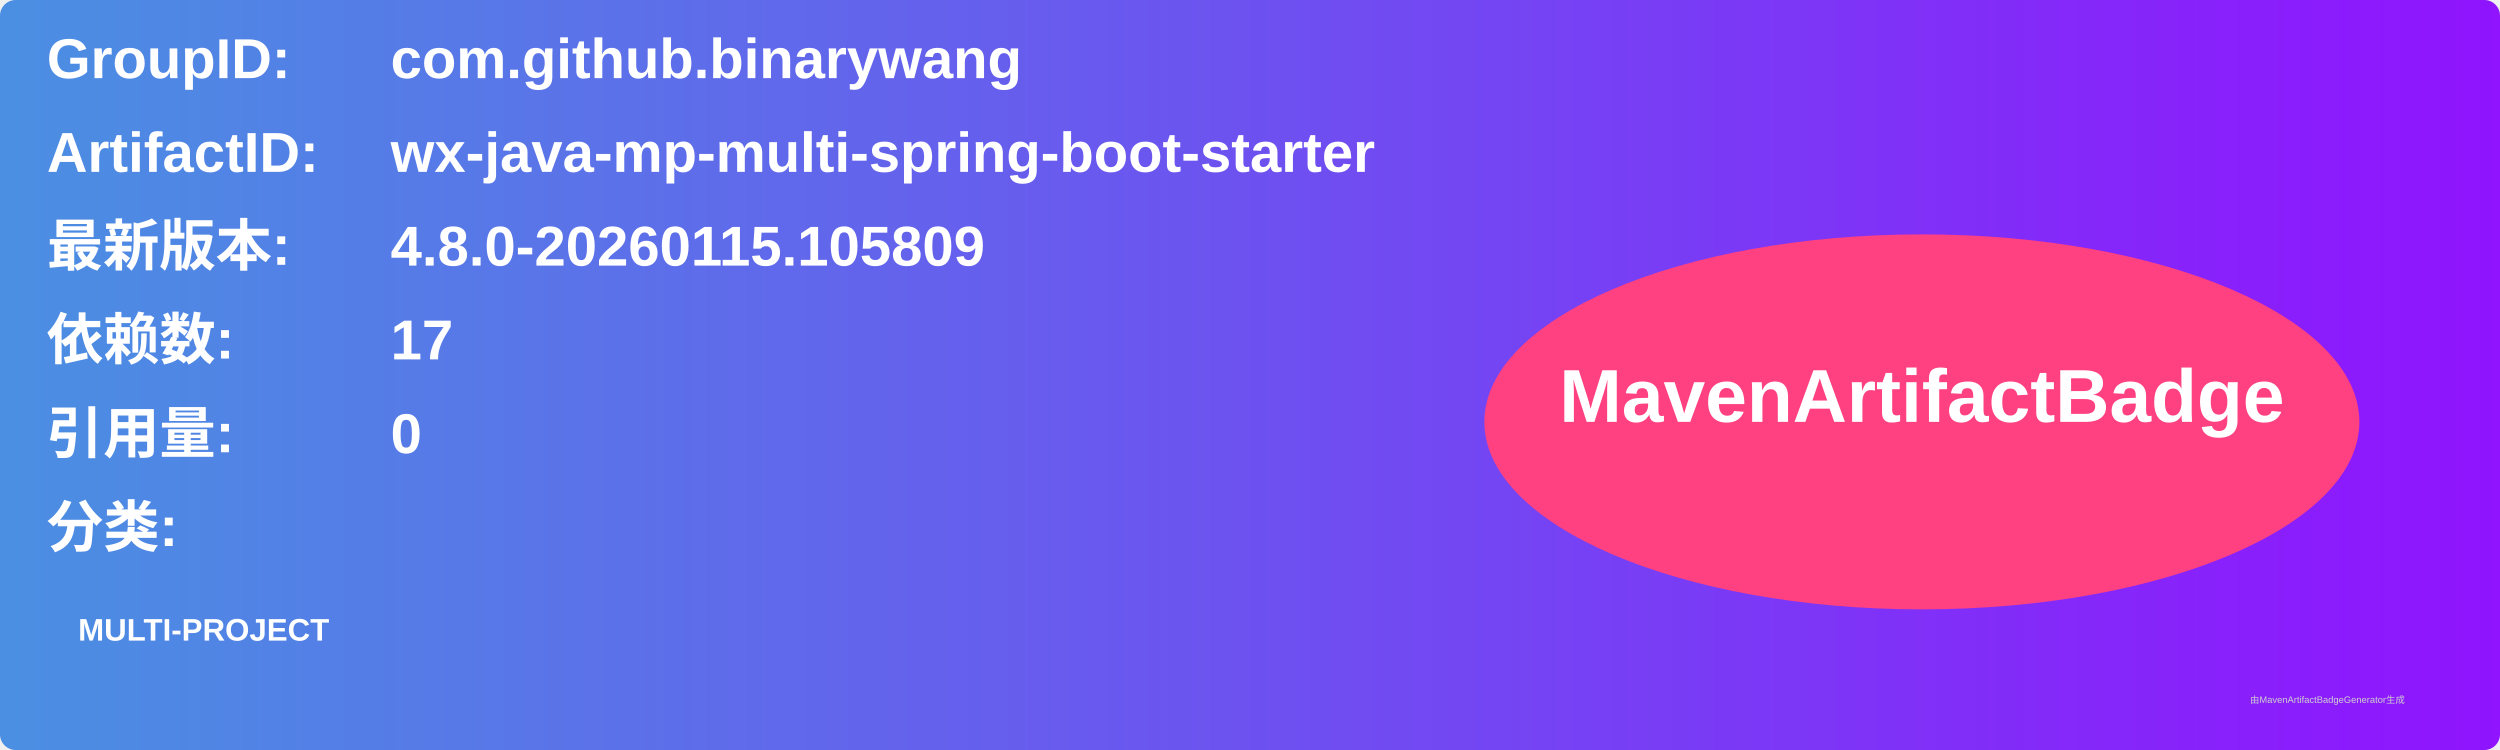
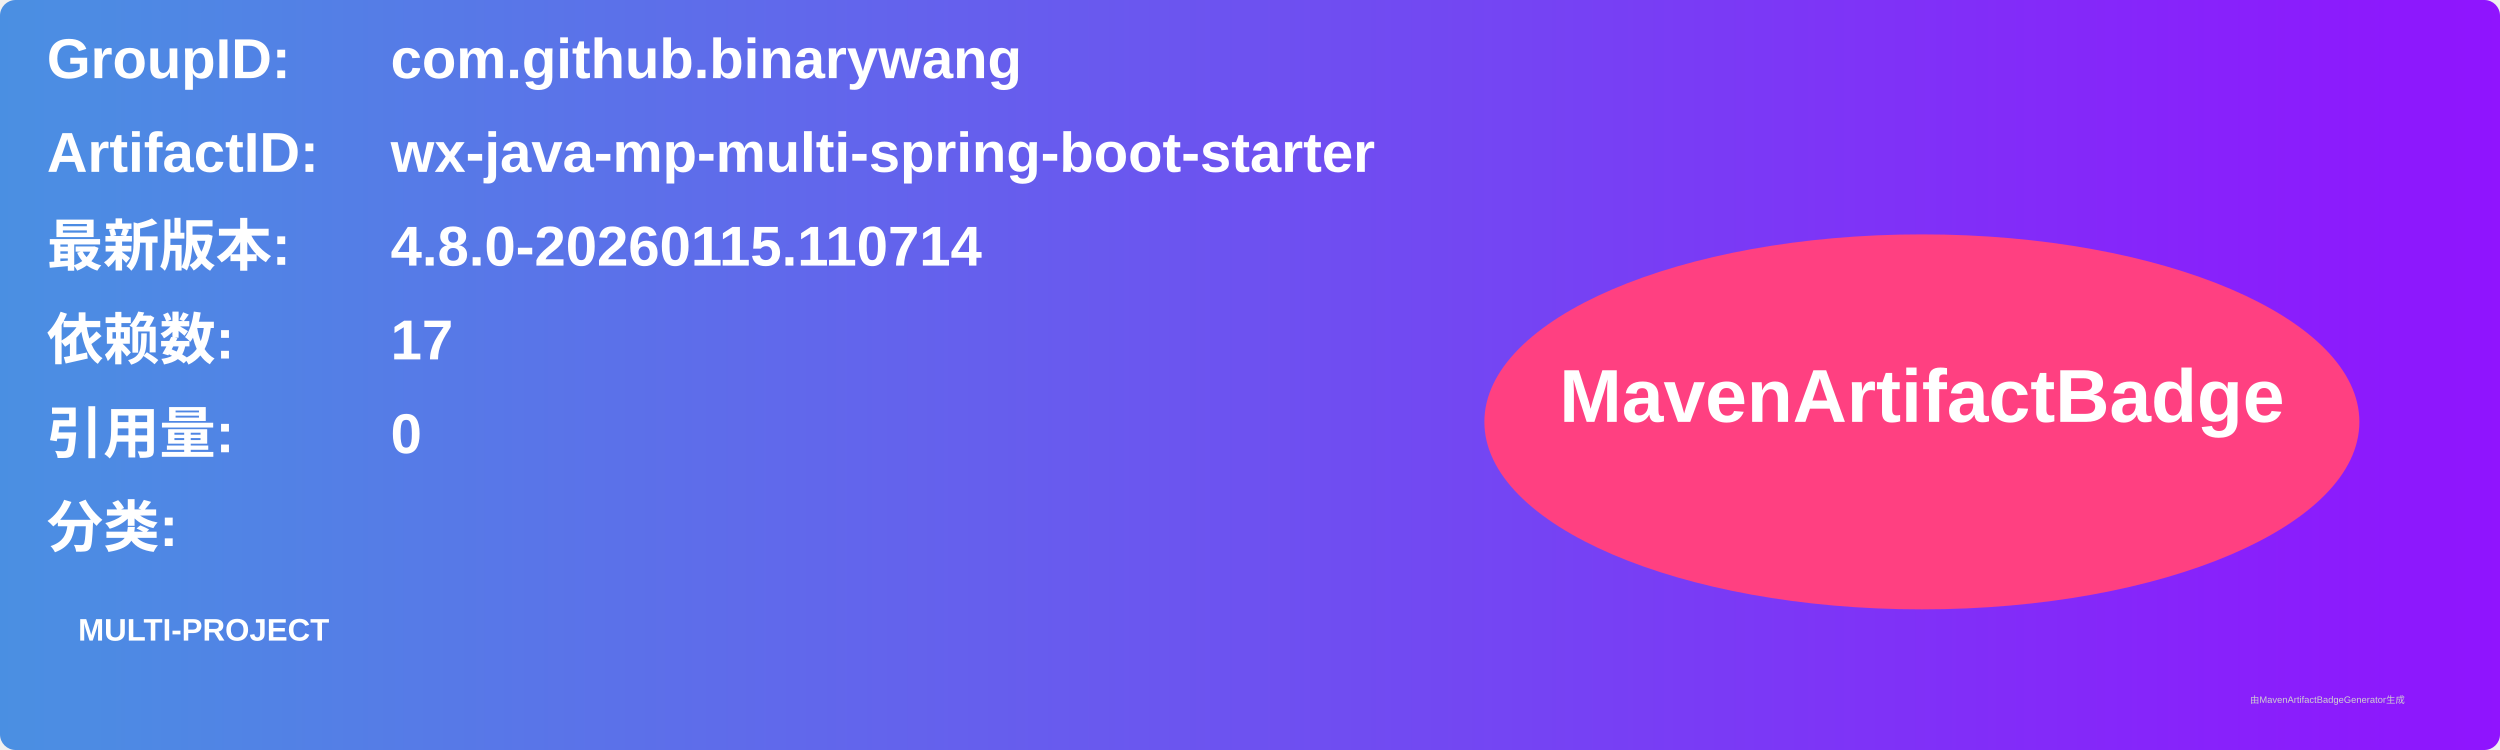
<svg xmlns="http://www.w3.org/2000/svg" width="800" height="240" viewBox="0 0 800 240">
  <linearGradient id="grad" x1="0%" y1="0%" x2="100%" y2="0%">
    <stop offset="0%" stop-color="#4a90e2" />
    <stop offset="100%" stop-color="#9013fe" />
  </linearGradient>
  <rect width="100%" height="100%" rx="5" ry="5" fill="url(#grad)" />
  <g transform="translate(15, 15)">
    <text x="0" y="10" font-family="Arial" font-size="18" fill="white" font-weight="bold" width="260">GroupID:</text>
    <text x="110" y="10" font-family="Arial" font-size="18" fill="white" font-weight="bold" width="460">com.github.binarywang</text>
    <text x="0" y="40" font-family="Arial" font-size="18" fill="white" font-weight="bold" width="260">ArtifactID:</text>
    <text x="110" y="40" font-family="Arial" font-size="18" fill="white" font-weight="bold" width="460">wx-java-mp-multi-spring-boot-starter</text>
    <text x="0" y="70" font-family="Arial" font-size="18" fill="white" font-weight="bold">最新版本:</text>
    <text x="110" y="70" font-family="Arial" font-size="18" fill="white" font-weight="bold">
-       <tspan font-weight="bold">4.8.0-20260115.105809</tspan>
+       <tspan font-weight="bold">4.8.0-20260115.110714</tspan>
    </text>
    <text x="0" y="100" font-family="Arial" font-size="18" fill="white" font-weight="bold">依赖数: </text>
    <text x="110" y="100" font-family="Arial" font-size="18" fill="white">
      <tspan font-weight="bold">17</tspan>
    </text>
    <text x="0" y="130" font-family="Arial" font-size="18" fill="white" font-weight="bold">引用量: </text>
    <text x="110" y="130" font-family="Arial" font-size="18" fill="white">
      <tspan font-weight="bold">0</tspan>
    </text>
    <text x="0" y="160" font-family="Arial" font-size="18" fill="white" font-weight="bold">分类:</text>
    <text x="10" y="190" font-family="Arial" font-size="10" fill="white">
      <tspan font-weight="bold">MULTI-PROJECT</tspan>
    </text>
    <ellipse cx="600" cy="120" rx="140" ry="60" fill="#ff4081" />
    <text x="600" y="120" text-anchor="middle" font-family="Arial" font-size="24" fill="white" font-weight="bold">MavenArtifactBadge</text>
  </g>
  <text x="720" y="225" font-family="Arial" font-size="3" fill="#d0d0d0">由MavenArtifactBadgeGenerator生成</text>
</svg>
